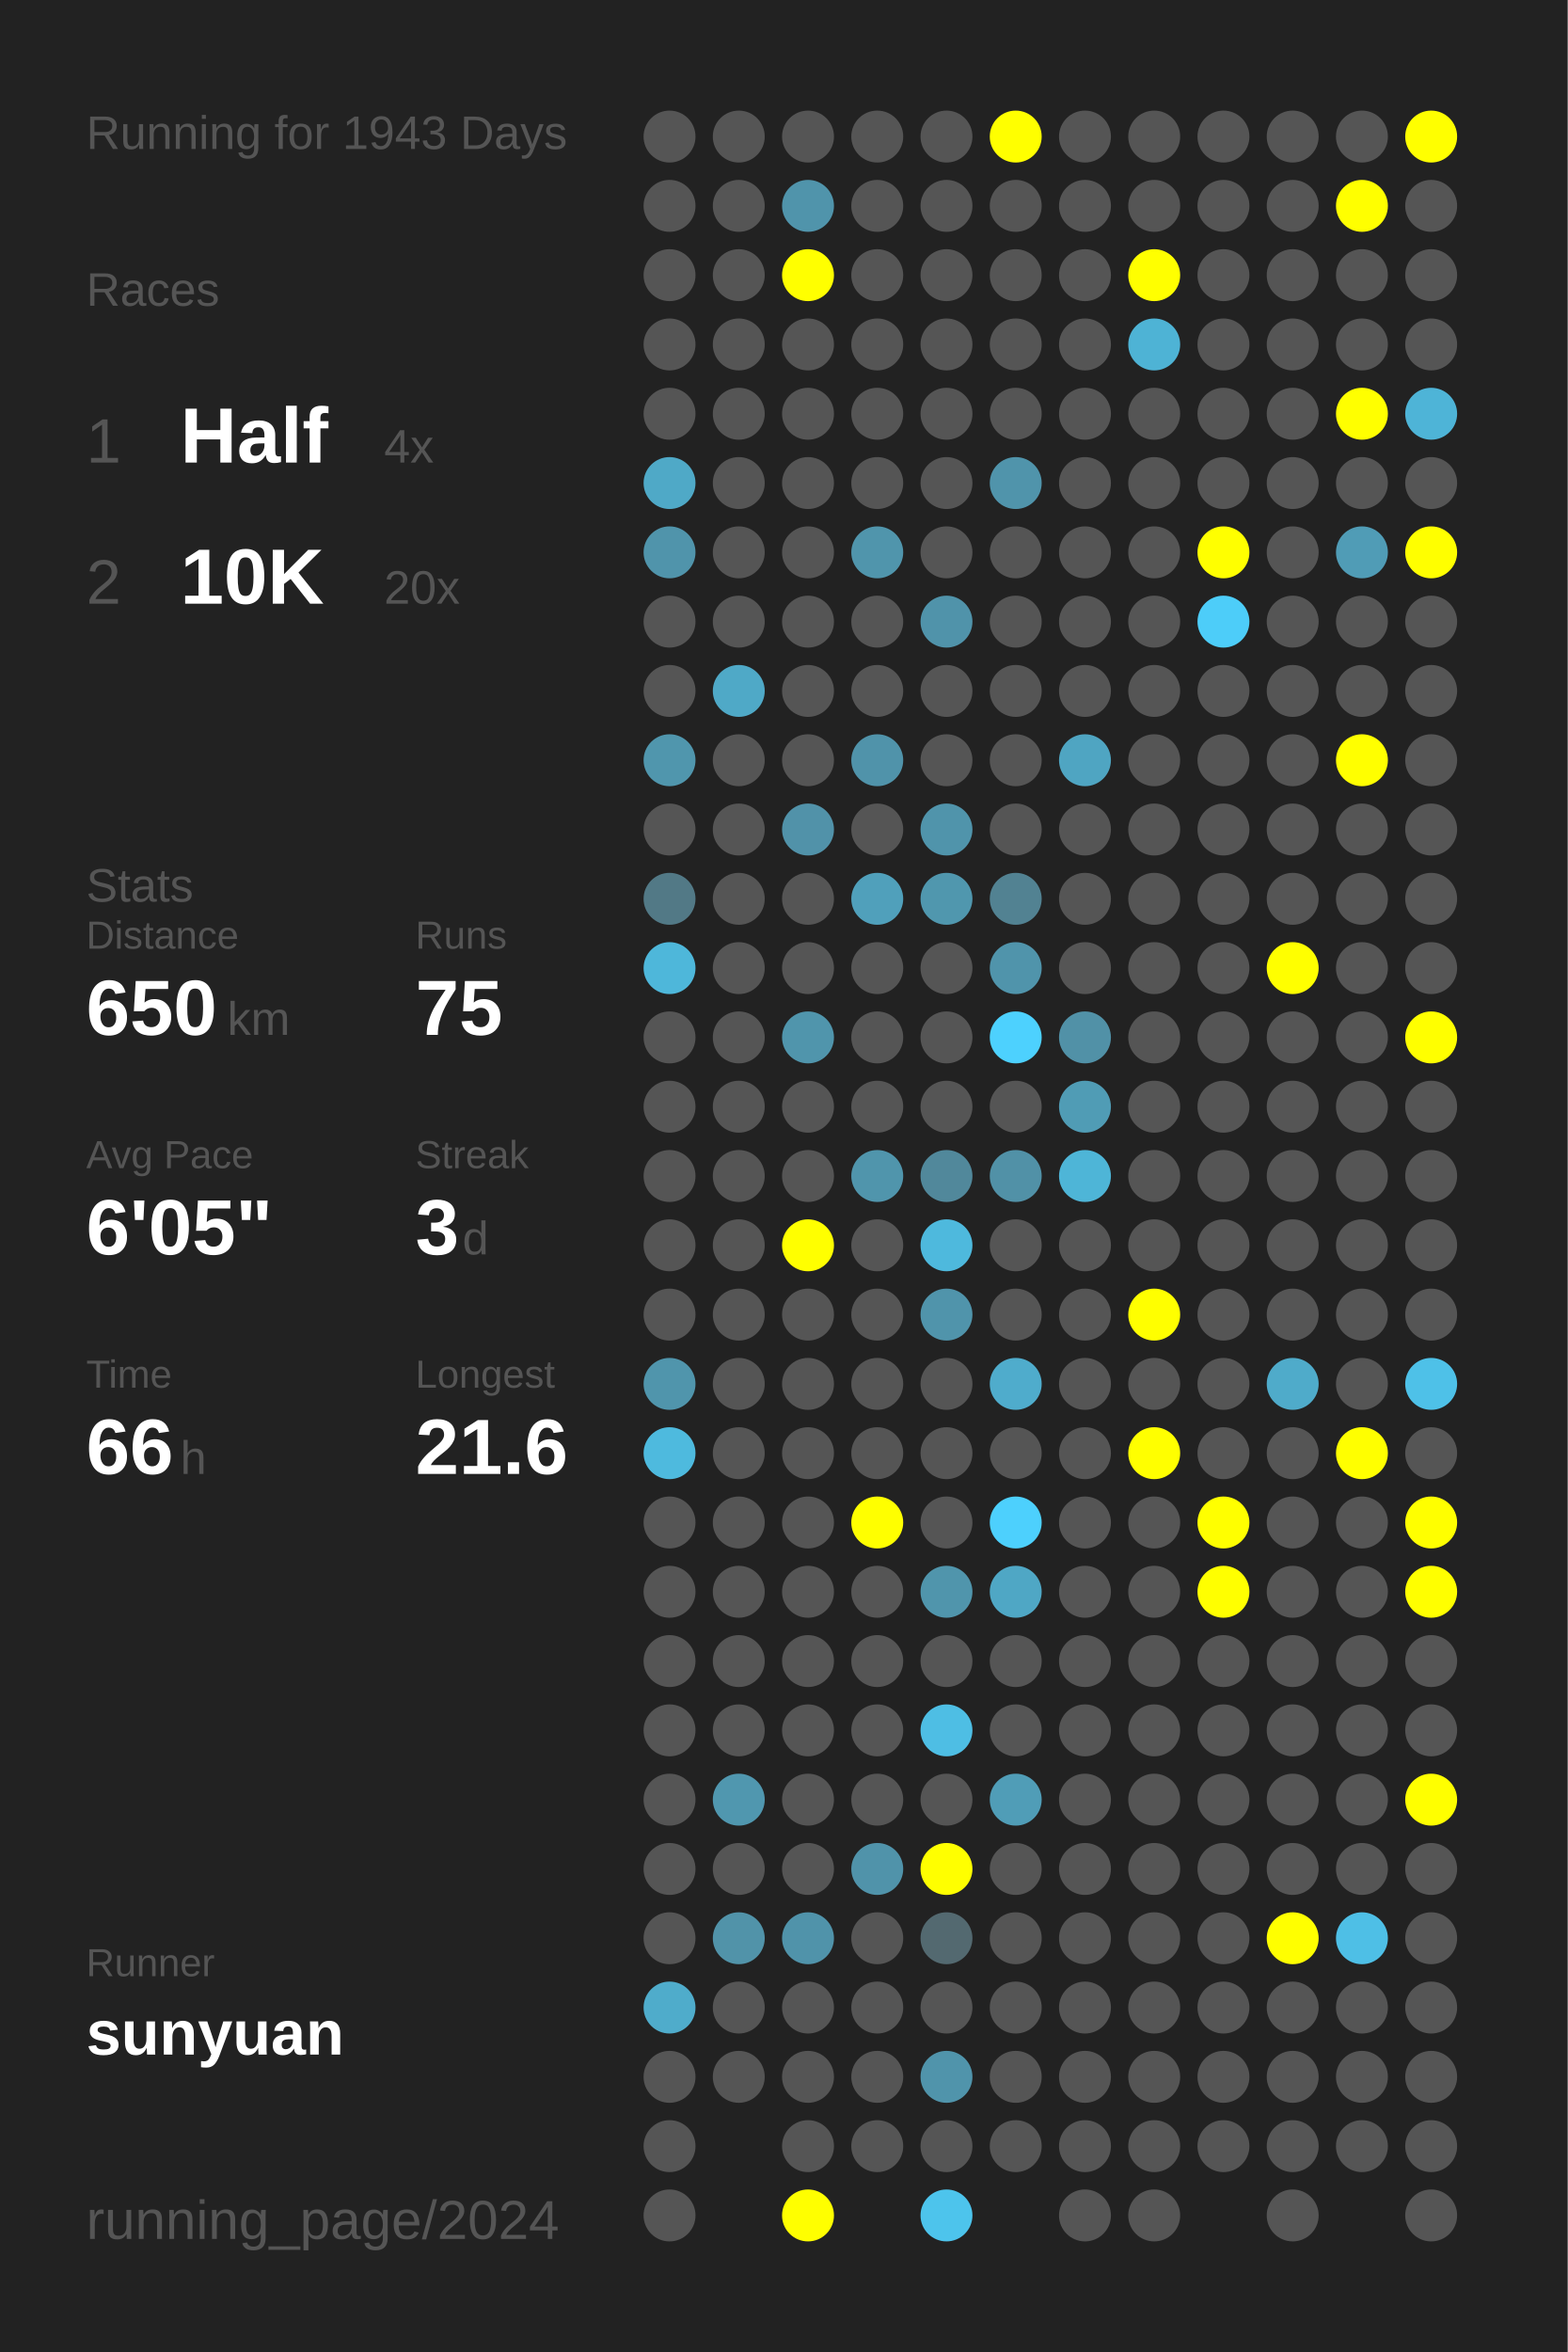
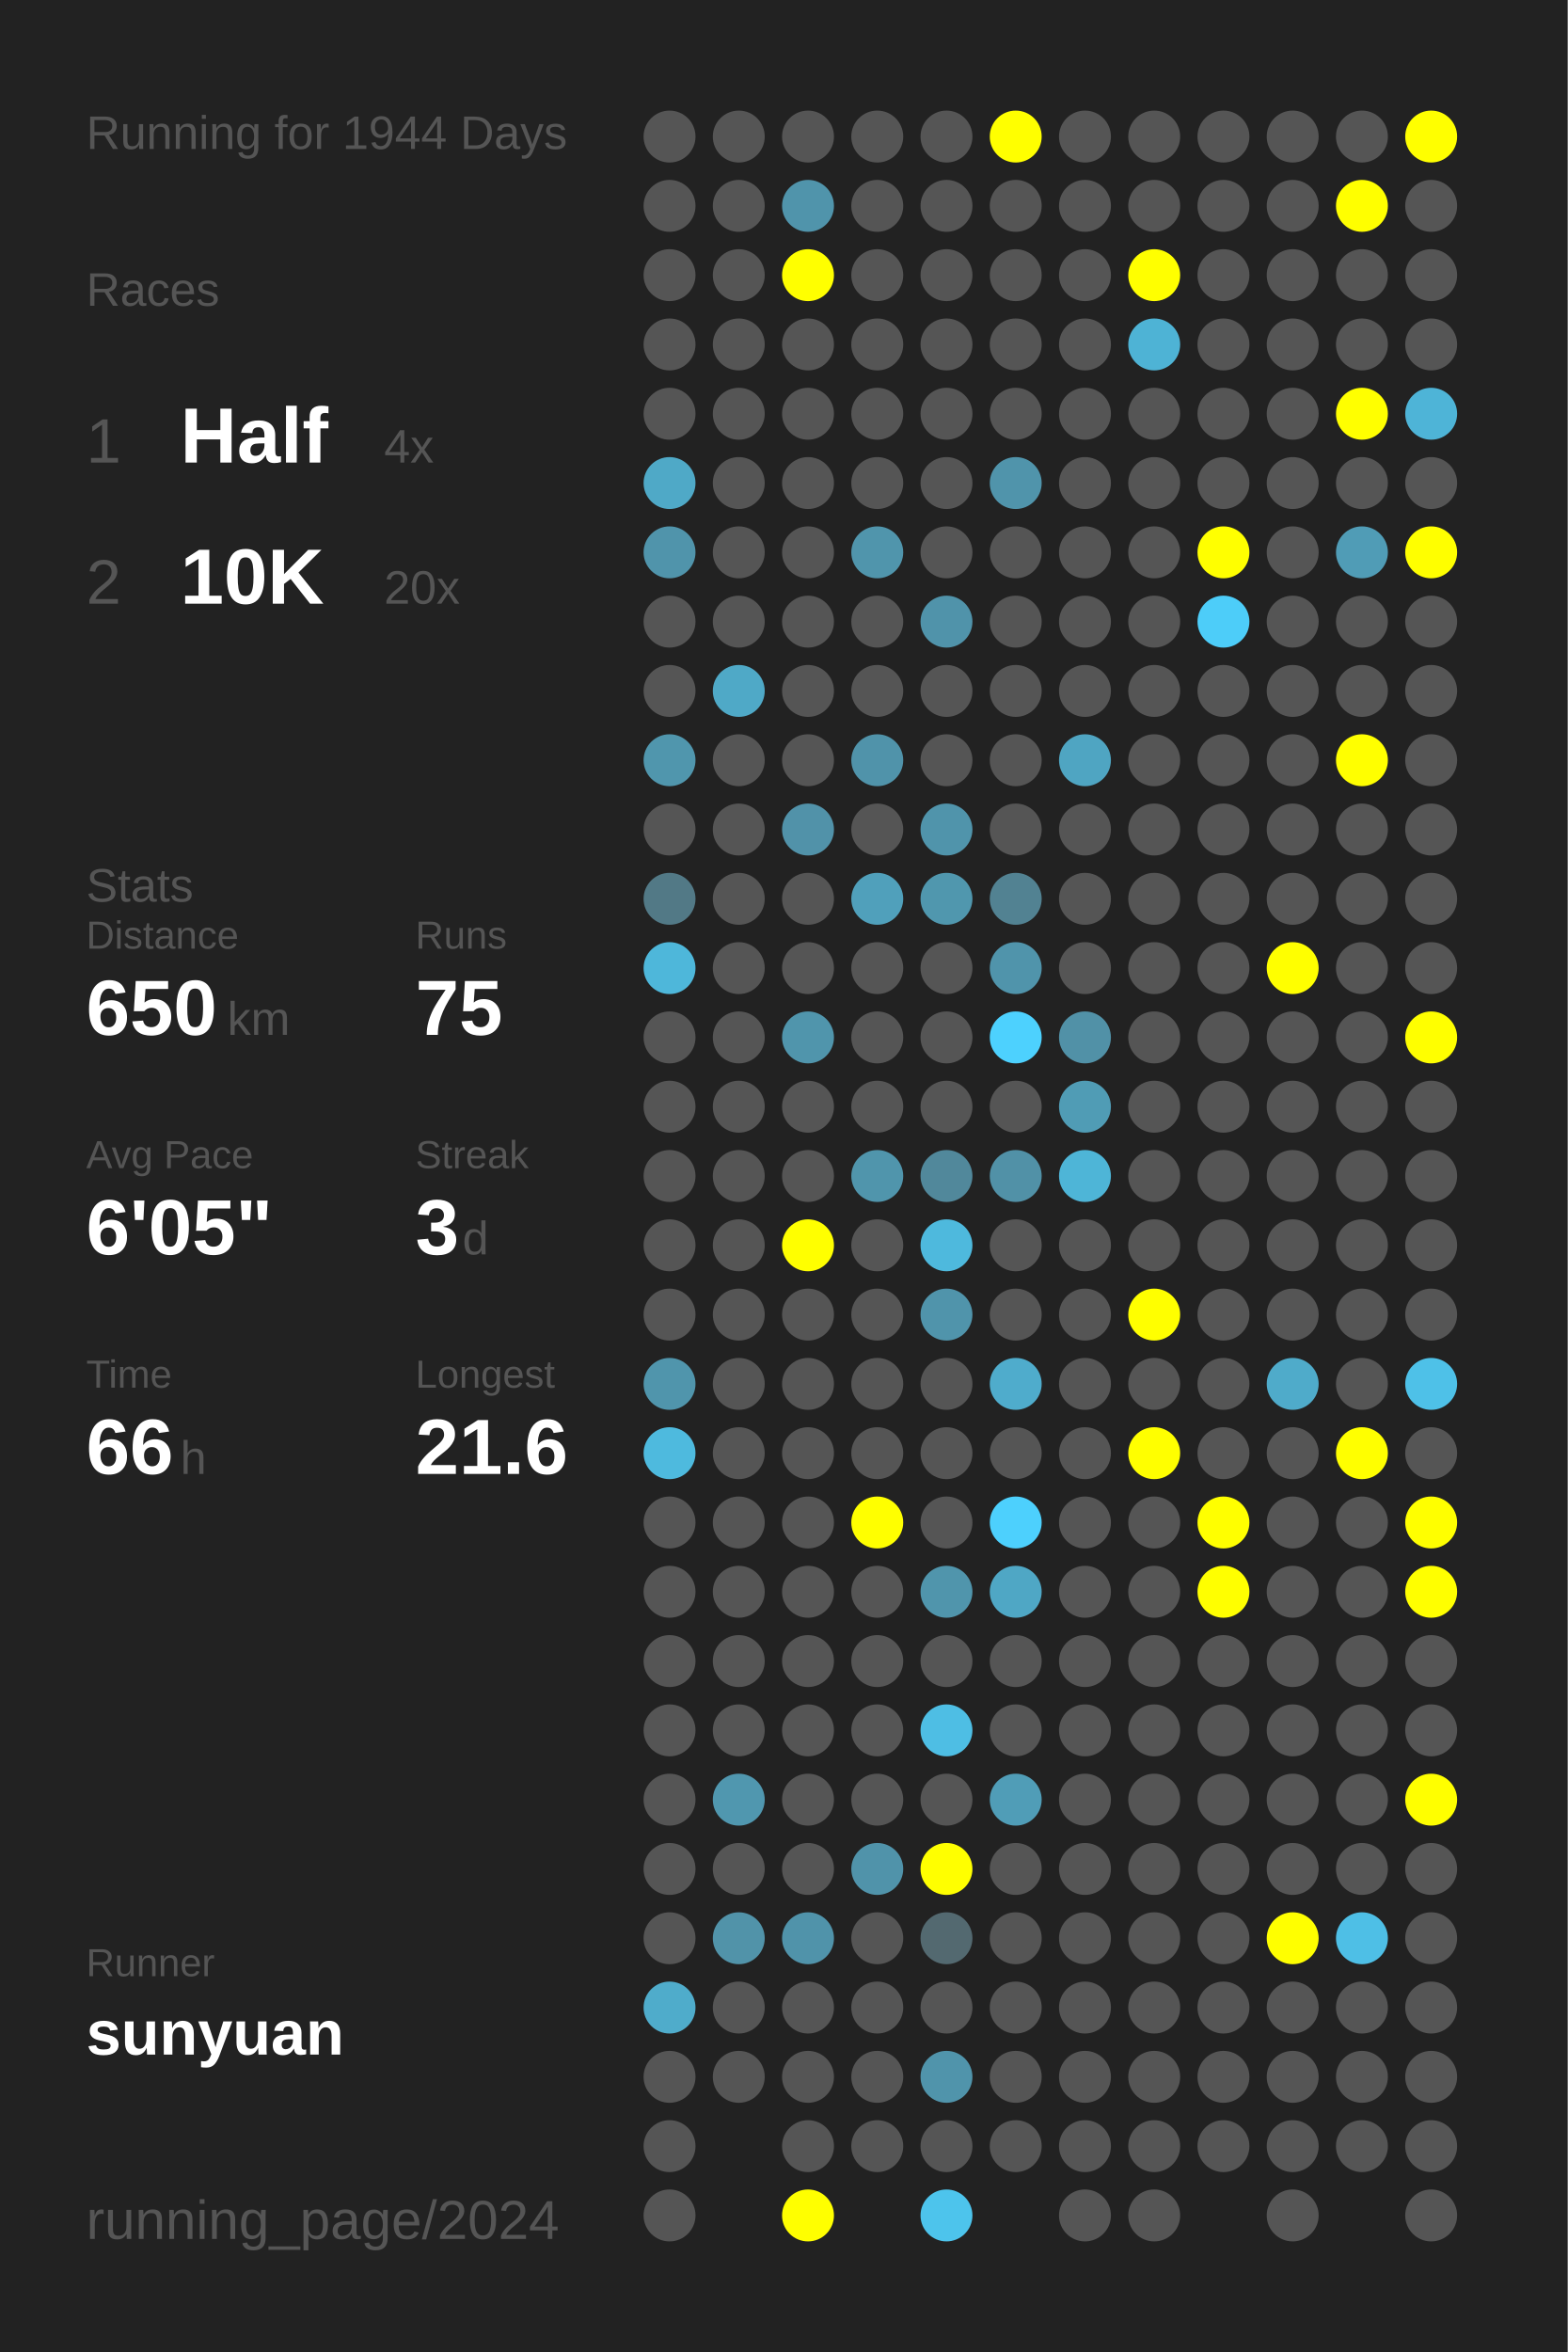
<svg xmlns="http://www.w3.org/2000/svg" baseProfile="full" height="300mm" version="1.1" viewBox="0,0,200,300" width="200mm">
  <defs />
  <rect fill="#222222" height="300" width="200" x="0" y="0" />
-   <text fill="#555555" style="font-size:6px; font-family:Arial;" x="11" y="19">Running for 1943 Days</text>
+   <text fill="#555555" style="font-size:6px; font-family:Arial;" x="11" y="19">Running for 1944 Days</text>
  <text fill="#555555" style="font-size:6px; font-family:Arial;" x="11" y="39">Races</text>
  <text fill="#555555" style="font-size:8px; font-family:Arial;" x="11" y="59">1</text>
  <text fill="#FFFFFF" style="font-size:10px; font-family:Arial; font-weight:bold;" x="23" y="59">Half</text>
  <text fill="#555555" style="font-size:6px; font-family:Arial;" x="49" y="59">4x</text>
  <text fill="#555555" style="font-size:8px; font-family:Arial;" x="11" y="77">2</text>
  <text fill="#FFFFFF" style="font-size:10px; font-family:Arial; font-weight:bold;" x="23" y="77">10K</text>
  <text fill="#555555" style="font-size:6px; font-family:Arial;" x="49" y="77">20x</text>
  <text fill="#555555" style="font-size:6px; font-family:Arial;" x="11" y="115">Stats</text>
  <text fill="#555555" style="font-size:5px; font-family:Arial;" x="11" y="121">Distance</text>
  <text fill="#FFFFFF" style="font-size:10px; font-family:Arial; font-weight:bold;" x="11" y="132">650</text>
  <text fill="#555555" style="font-size:6px; font-family:Arial;" x="29" y="132">km</text>
  <text fill="#555555" style="font-size:5px; font-family:Arial;" x="53" y="121">Runs</text>
  <text fill="#FFFFFF" style="font-size:10px; font-family:Arial; font-weight:bold;" x="53" y="132">75</text>
  <text fill="#555555" style="font-size:5px; font-family:Arial;" x="11" y="149">Avg Pace</text>
  <text fill="#FFFFFF" style="font-size:10px; font-family:Arial; font-weight:bold;" x="11" y="160">6'05"</text>
  <text fill="#555555" style="font-size:5px; font-family:Arial;" x="53" y="149">Streak</text>
  <text fill="#FFFFFF" style="font-size:10px; font-family:Arial; font-weight:bold;" x="53" y="160">3</text>
  <text fill="#555555" style="font-size:6px; font-family:Arial;" x="59" y="160">d</text>
  <text fill="#555555" style="font-size:5px; font-family:Arial;" x="11" y="177">Time</text>
  <text fill="#FFFFFF" style="font-size:10px; font-family:Arial; font-weight:bold;" x="11" y="188">66</text>
  <text fill="#555555" style="font-size:6px; font-family:Arial;" x="23" y="188">h</text>
  <text fill="#555555" style="font-size:5px; font-family:Arial;" x="53" y="177">Longest</text>
  <text fill="#FFFFFF" style="font-size:10px; font-family:Arial; font-weight:bold;" x="53" y="188">21.6</text>
  <text fill="#555555" style="font-size:5px; font-family:Arial;" x="11" y="252.065">Runner</text>
  <text fill="#FFFFFF" style="font-size:8px; font-family:Arial; font-weight:bold;" x="11" y="262.065">sunyuan</text>
  <text fill="#555555" style="font-size:7px; font-family:Arial;" x="11" y="285.581">running_page/2024</text>
  <circle cx="85.417" cy="17.419" fill="#555555" r="3.312" />
  <circle cx="85.417" cy="26.258" fill="#555555" r="3.312" />
  <circle cx="85.417" cy="35.097" fill="#555555" r="3.312" />
  <circle cx="85.417" cy="43.935" fill="#555555" r="3.312" />
  <circle cx="85.417" cy="52.774" fill="#555555" r="3.312" />
  <circle cx="85.417" cy="61.613" fill="#4fa9c7" r="3.312" />
  <circle cx="85.417" cy="70.452" fill="#5094ab" r="3.312" />
  <circle cx="85.417" cy="79.29" fill="#555555" r="3.312" />
  <circle cx="85.417" cy="88.129" fill="#555555" r="3.312" />
  <circle cx="85.417" cy="96.968" fill="#5096ad" r="3.312" />
  <circle cx="85.417" cy="105.806" fill="#555555" r="3.312" />
  <circle cx="85.417" cy="114.645" fill="#527986" r="3.312" />
  <circle cx="85.417" cy="123.484" fill="#4eb7da" r="3.312" />
  <circle cx="85.417" cy="132.323" fill="#555555" r="3.312" />
  <circle cx="85.417" cy="141.161" fill="#555555" r="3.312" />
  <circle cx="85.417" cy="150" fill="#555555" r="3.312" />
  <circle cx="85.417" cy="158.839" fill="#555555" r="3.312" />
  <circle cx="85.417" cy="167.677" fill="#555555" r="3.312" />
  <circle cx="85.417" cy="176.516" fill="#5095ac" r="3.312" />
  <circle cx="85.417" cy="185.355" fill="#4ebade" r="3.312" />
  <circle cx="85.417" cy="194.194" fill="#555555" r="3.312" />
  <circle cx="85.417" cy="203.032" fill="#555555" r="3.312" />
  <circle cx="85.417" cy="211.871" fill="#555555" r="3.312" />
  <circle cx="85.417" cy="220.71" fill="#555555" r="3.312" />
  <circle cx="85.417" cy="229.548" fill="#555555" r="3.312" />
  <circle cx="85.417" cy="238.387" fill="#555555" r="3.312" />
  <circle cx="85.417" cy="247.226" fill="#555555" r="3.312" />
  <circle cx="85.417" cy="256.065" fill="#4faccb" r="3.312" />
  <circle cx="85.417" cy="264.903" fill="#555555" r="3.312" />
  <circle cx="85.417" cy="273.742" fill="#555555" r="3.312" />
  <circle cx="85.417" cy="282.581" fill="#555555" r="3.312" />
  <circle cx="94.25" cy="17.419" fill="#555555" r="3.312" />
  <circle cx="94.25" cy="26.258" fill="#555555" r="3.312" />
  <circle cx="94.25" cy="35.097" fill="#555555" r="3.312" />
  <circle cx="94.25" cy="43.935" fill="#555555" r="3.312" />
  <circle cx="94.25" cy="52.774" fill="#555555" r="3.312" />
  <circle cx="94.25" cy="61.613" fill="#555555" r="3.312" />
  <circle cx="94.25" cy="70.452" fill="#555555" r="3.312" />
  <circle cx="94.25" cy="79.29" fill="#555555" r="3.312" />
  <circle cx="94.25" cy="88.129" fill="#4fa9c7" r="3.312" />
  <circle cx="94.25" cy="96.968" fill="#555555" r="3.312" />
  <circle cx="94.25" cy="105.806" fill="#555555" r="3.312" />
  <circle cx="94.25" cy="114.645" fill="#555555" r="3.312" />
  <circle cx="94.25" cy="123.484" fill="#555555" r="3.312" />
  <circle cx="94.25" cy="132.323" fill="#555555" r="3.312" />
  <circle cx="94.25" cy="141.161" fill="#555555" r="3.312" />
  <circle cx="94.25" cy="150" fill="#555555" r="3.312" />
  <circle cx="94.25" cy="158.839" fill="#555555" r="3.312" />
  <circle cx="94.25" cy="167.677" fill="#555555" r="3.312" />
  <circle cx="94.25" cy="176.516" fill="#555555" r="3.312" />
  <circle cx="94.25" cy="185.355" fill="#555555" r="3.312" />
  <circle cx="94.25" cy="194.194" fill="#555555" r="3.312" />
  <circle cx="94.25" cy="203.032" fill="#555555" r="3.312" />
  <circle cx="94.25" cy="211.871" fill="#555555" r="3.312" />
  <circle cx="94.25" cy="220.71" fill="#555555" r="3.312" />
  <circle cx="94.25" cy="229.548" fill="#5097af" r="3.312" />
  <circle cx="94.25" cy="238.387" fill="#555555" r="3.312" />
  <circle cx="94.25" cy="247.226" fill="#5193a9" r="3.312" />
  <circle cx="94.25" cy="256.065" fill="#555555" r="3.312" />
  <circle cx="94.25" cy="264.903" fill="#555555" r="3.312" />
  <circle cx="103.083" cy="17.419" fill="#555555" r="3.312" />
  <circle cx="103.083" cy="26.258" fill="#5094ab" r="3.312" />
  <circle cx="103.083" cy="35.097" fill="#FFFF00" r="3.312" />
  <circle cx="103.083" cy="43.935" fill="#555555" r="3.312" />
  <circle cx="103.083" cy="52.774" fill="#555555" r="3.312" />
  <circle cx="103.083" cy="61.613" fill="#555555" r="3.312" />
  <circle cx="103.083" cy="70.452" fill="#555555" r="3.312" />
  <circle cx="103.083" cy="79.29" fill="#555555" r="3.312" />
  <circle cx="103.083" cy="88.129" fill="#555555" r="3.312" />
  <circle cx="103.083" cy="96.968" fill="#555555" r="3.312" />
  <circle cx="103.083" cy="105.806" fill="#5192a9" r="3.312" />
  <circle cx="103.083" cy="114.645" fill="#555555" r="3.312" />
  <circle cx="103.083" cy="123.484" fill="#555555" r="3.312" />
  <circle cx="103.083" cy="132.323" fill="#5095ac" r="3.312" />
  <circle cx="103.083" cy="141.161" fill="#555555" r="3.312" />
  <circle cx="103.083" cy="150" fill="#555555" r="3.312" />
  <circle cx="103.083" cy="158.839" fill="#FFFF00" r="3.312" />
  <circle cx="103.083" cy="167.677" fill="#555555" r="3.312" />
  <circle cx="103.083" cy="176.516" fill="#555555" r="3.312" />
  <circle cx="103.083" cy="185.355" fill="#555555" r="3.312" />
  <circle cx="103.083" cy="194.194" fill="#555555" r="3.312" />
  <circle cx="103.083" cy="203.032" fill="#555555" r="3.312" />
  <circle cx="103.083" cy="211.871" fill="#555555" r="3.312" />
  <circle cx="103.083" cy="220.71" fill="#555555" r="3.312" />
  <circle cx="103.083" cy="229.548" fill="#555555" r="3.312" />
  <circle cx="103.083" cy="238.387" fill="#555555" r="3.312" />
  <circle cx="103.083" cy="247.226" fill="#5093aa" r="3.312" />
  <circle cx="103.083" cy="256.065" fill="#555555" r="3.312" />
  <circle cx="103.083" cy="264.903" fill="#555555" r="3.312" />
  <circle cx="103.083" cy="273.742" fill="#555555" r="3.312" />
  <circle cx="103.083" cy="282.581" fill="#FFFF00" r="3.312" />
  <circle cx="111.917" cy="17.419" fill="#555555" r="3.312" />
  <circle cx="111.917" cy="26.258" fill="#555555" r="3.312" />
  <circle cx="111.917" cy="35.097" fill="#555555" r="3.312" />
  <circle cx="111.917" cy="43.935" fill="#555555" r="3.312" />
  <circle cx="111.917" cy="52.774" fill="#555555" r="3.312" />
  <circle cx="111.917" cy="61.613" fill="#555555" r="3.312" />
  <circle cx="111.917" cy="70.452" fill="#5095ac" r="3.312" />
  <circle cx="111.917" cy="79.29" fill="#555555" r="3.312" />
  <circle cx="111.917" cy="88.129" fill="#555555" r="3.312" />
  <circle cx="111.917" cy="96.968" fill="#5093aa" r="3.312" />
  <circle cx="111.917" cy="105.806" fill="#555555" r="3.312" />
  <circle cx="111.917" cy="114.645" fill="#50a0bb" r="3.312" />
  <circle cx="111.917" cy="123.484" fill="#555555" r="3.312" />
  <circle cx="111.917" cy="132.323" fill="#555555" r="3.312" />
  <circle cx="111.917" cy="141.161" fill="#555555" r="3.312" />
  <circle cx="111.917" cy="150" fill="#5095ac" r="3.312" />
  <circle cx="111.917" cy="158.839" fill="#555555" r="3.312" />
  <circle cx="111.917" cy="167.677" fill="#555555" r="3.312" />
  <circle cx="111.917" cy="176.516" fill="#555555" r="3.312" />
  <circle cx="111.917" cy="185.355" fill="#555555" r="3.312" />
  <circle cx="111.917" cy="194.194" fill="#FFFF00" r="3.312" />
  <circle cx="111.917" cy="203.032" fill="#555555" r="3.312" />
  <circle cx="111.917" cy="211.871" fill="#555555" r="3.312" />
  <circle cx="111.917" cy="220.71" fill="#555555" r="3.312" />
  <circle cx="111.917" cy="229.548" fill="#555555" r="3.312" />
  <circle cx="111.917" cy="238.387" fill="#5093aa" r="3.312" />
  <circle cx="111.917" cy="247.226" fill="#555555" r="3.312" />
  <circle cx="111.917" cy="256.065" fill="#555555" r="3.312" />
  <circle cx="111.917" cy="264.903" fill="#555555" r="3.312" />
  <circle cx="111.917" cy="273.742" fill="#555555" r="3.312" />
  <circle cx="120.75" cy="17.419" fill="#555555" r="3.312" />
  <circle cx="120.75" cy="26.258" fill="#555555" r="3.312" />
  <circle cx="120.75" cy="35.097" fill="#555555" r="3.312" />
  <circle cx="120.75" cy="43.935" fill="#555555" r="3.312" />
  <circle cx="120.75" cy="52.774" fill="#555555" r="3.312" />
  <circle cx="120.75" cy="61.613" fill="#555555" r="3.312" />
  <circle cx="120.75" cy="70.452" fill="#555555" r="3.312" />
  <circle cx="120.75" cy="79.29" fill="#5093aa" r="3.312" />
  <circle cx="120.75" cy="88.129" fill="#555555" r="3.312" />
  <circle cx="120.75" cy="96.968" fill="#555555" r="3.312" />
  <circle cx="120.75" cy="105.806" fill="#5094ab" r="3.312" />
  <circle cx="120.75" cy="114.645" fill="#5097ae" r="3.312" />
  <circle cx="120.75" cy="123.484" fill="#555555" r="3.312" />
  <circle cx="120.75" cy="132.323" fill="#555555" r="3.312" />
  <circle cx="120.75" cy="141.161" fill="#555555" r="3.312" />
  <circle cx="120.75" cy="150" fill="#51889b" r="3.312" />
  <circle cx="120.75" cy="158.839" fill="#4eb9dd" r="3.312" />
  <circle cx="120.75" cy="167.677" fill="#5094ab" r="3.312" />
  <circle cx="120.75" cy="176.516" fill="#555555" r="3.312" />
  <circle cx="120.75" cy="185.355" fill="#555555" r="3.312" />
  <circle cx="120.75" cy="194.194" fill="#555555" r="3.312" />
  <circle cx="120.75" cy="203.032" fill="#5095ac" r="3.312" />
  <circle cx="120.75" cy="211.871" fill="#555555" r="3.312" />
  <circle cx="120.75" cy="220.71" fill="#4ebee4" r="3.312" />
  <circle cx="120.75" cy="229.548" fill="#555555" r="3.312" />
  <circle cx="120.75" cy="238.387" fill="#FFFF00" r="3.312" />
  <circle cx="120.75" cy="247.226" fill="#536970" r="3.312" />
  <circle cx="120.75" cy="256.065" fill="#555555" r="3.312" />
  <circle cx="120.75" cy="264.903" fill="#5094ab" r="3.312" />
  <circle cx="120.75" cy="273.742" fill="#555555" r="3.312" />
  <circle cx="120.75" cy="282.581" fill="#4dc4ec" r="3.312" />
  <circle cx="129.583" cy="17.419" fill="#FFFF00" r="3.312" />
  <circle cx="129.583" cy="26.258" fill="#555555" r="3.312" />
  <circle cx="129.583" cy="35.097" fill="#555555" r="3.312" />
  <circle cx="129.583" cy="43.935" fill="#555555" r="3.312" />
  <circle cx="129.583" cy="52.774" fill="#555555" r="3.312" />
  <circle cx="129.583" cy="61.613" fill="#5094ab" r="3.312" />
  <circle cx="129.583" cy="70.452" fill="#555555" r="3.312" />
  <circle cx="129.583" cy="79.29" fill="#555555" r="3.312" />
  <circle cx="129.583" cy="88.129" fill="#555555" r="3.312" />
  <circle cx="129.583" cy="96.968" fill="#555555" r="3.312" />
  <circle cx="129.583" cy="105.806" fill="#555555" r="3.312" />
  <circle cx="129.583" cy="114.645" fill="#528292" r="3.312" />
  <circle cx="129.583" cy="123.484" fill="#5094ab" r="3.312" />
  <circle cx="129.583" cy="132.323" fill="#4dd1fe" r="3.312" />
  <circle cx="129.583" cy="141.161" fill="#555555" r="3.312" />
  <circle cx="129.583" cy="150" fill="#5191a7" r="3.312" />
  <circle cx="129.583" cy="158.839" fill="#555555" r="3.312" />
  <circle cx="129.583" cy="167.677" fill="#555555" r="3.312" />
  <circle cx="129.583" cy="176.516" fill="#4faccc" r="3.312" />
  <circle cx="129.583" cy="185.355" fill="#555555" r="3.312" />
  <circle cx="129.583" cy="194.194" fill="#4dd0fd" r="3.312" />
  <circle cx="129.583" cy="203.032" fill="#4fa7c5" r="3.312" />
  <circle cx="129.583" cy="211.871" fill="#555555" r="3.312" />
  <circle cx="129.583" cy="220.71" fill="#555555" r="3.312" />
  <circle cx="129.583" cy="229.548" fill="#509db7" r="3.312" />
  <circle cx="129.583" cy="238.387" fill="#555555" r="3.312" />
  <circle cx="129.583" cy="247.226" fill="#555555" r="3.312" />
  <circle cx="129.583" cy="256.065" fill="#555555" r="3.312" />
  <circle cx="129.583" cy="264.903" fill="#555555" r="3.312" />
  <circle cx="129.583" cy="273.742" fill="#555555" r="3.312" />
  <circle cx="138.417" cy="17.419" fill="#555555" r="3.312" />
  <circle cx="138.417" cy="26.258" fill="#555555" r="3.312" />
  <circle cx="138.417" cy="35.097" fill="#555555" r="3.312" />
  <circle cx="138.417" cy="43.935" fill="#555555" r="3.312" />
  <circle cx="138.417" cy="52.774" fill="#555555" r="3.312" />
  <circle cx="138.417" cy="61.613" fill="#555555" r="3.312" />
  <circle cx="138.417" cy="70.452" fill="#555555" r="3.312" />
  <circle cx="138.417" cy="79.29" fill="#555555" r="3.312" />
  <circle cx="138.417" cy="88.129" fill="#555555" r="3.312" />
  <circle cx="138.417" cy="96.968" fill="#4fa5c2" r="3.312" />
  <circle cx="138.417" cy="105.806" fill="#555555" r="3.312" />
  <circle cx="138.417" cy="114.645" fill="#555555" r="3.312" />
  <circle cx="138.417" cy="123.484" fill="#555555" r="3.312" />
  <circle cx="138.417" cy="132.323" fill="#5191a7" r="3.312" />
  <circle cx="138.417" cy="141.161" fill="#509cb5" r="3.312" />
  <circle cx="138.417" cy="150" fill="#4eb5d7" r="3.312" />
  <circle cx="138.417" cy="158.839" fill="#555555" r="3.312" />
  <circle cx="138.417" cy="167.677" fill="#555555" r="3.312" />
  <circle cx="138.417" cy="176.516" fill="#555555" r="3.312" />
  <circle cx="138.417" cy="185.355" fill="#555555" r="3.312" />
  <circle cx="138.417" cy="194.194" fill="#555555" r="3.312" />
  <circle cx="138.417" cy="203.032" fill="#555555" r="3.312" />
  <circle cx="138.417" cy="211.871" fill="#555555" r="3.312" />
  <circle cx="138.417" cy="220.71" fill="#555555" r="3.312" />
  <circle cx="138.417" cy="229.548" fill="#555555" r="3.312" />
  <circle cx="138.417" cy="238.387" fill="#555555" r="3.312" />
  <circle cx="138.417" cy="247.226" fill="#555555" r="3.312" />
  <circle cx="138.417" cy="256.065" fill="#555555" r="3.312" />
  <circle cx="138.417" cy="264.903" fill="#555555" r="3.312" />
  <circle cx="138.417" cy="273.742" fill="#555555" r="3.312" />
  <circle cx="138.417" cy="282.581" fill="#555555" r="3.312" />
  <circle cx="147.25" cy="17.419" fill="#555555" r="3.312" />
  <circle cx="147.25" cy="26.258" fill="#555555" r="3.312" />
  <circle cx="147.25" cy="35.097" fill="#FFFF00" r="3.312" />
  <circle cx="147.25" cy="43.935" fill="#4eb3d5" r="3.312" />
  <circle cx="147.25" cy="52.774" fill="#555555" r="3.312" />
  <circle cx="147.25" cy="61.613" fill="#555555" r="3.312" />
  <circle cx="147.25" cy="70.452" fill="#555555" r="3.312" />
  <circle cx="147.25" cy="79.29" fill="#555555" r="3.312" />
  <circle cx="147.25" cy="88.129" fill="#555555" r="3.312" />
  <circle cx="147.25" cy="96.968" fill="#555555" r="3.312" />
  <circle cx="147.25" cy="105.806" fill="#555555" r="3.312" />
  <circle cx="147.25" cy="114.645" fill="#555555" r="3.312" />
  <circle cx="147.25" cy="123.484" fill="#555555" r="3.312" />
  <circle cx="147.25" cy="132.323" fill="#555555" r="3.312" />
  <circle cx="147.25" cy="141.161" fill="#555555" r="3.312" />
  <circle cx="147.25" cy="150" fill="#555555" r="3.312" />
  <circle cx="147.25" cy="158.839" fill="#555555" r="3.312" />
  <circle cx="147.25" cy="167.677" fill="#FFFF00" r="3.312" />
  <circle cx="147.25" cy="176.516" fill="#555555" r="3.312" />
  <circle cx="147.25" cy="185.355" fill="#FFFF00" r="3.312" />
  <circle cx="147.25" cy="194.194" fill="#555555" r="3.312" />
  <circle cx="147.25" cy="203.032" fill="#555555" r="3.312" />
  <circle cx="147.25" cy="211.871" fill="#555555" r="3.312" />
  <circle cx="147.25" cy="220.71" fill="#555555" r="3.312" />
  <circle cx="147.25" cy="229.548" fill="#555555" r="3.312" />
  <circle cx="147.25" cy="238.387" fill="#555555" r="3.312" />
  <circle cx="147.25" cy="247.226" fill="#555555" r="3.312" />
  <circle cx="147.25" cy="256.065" fill="#555555" r="3.312" />
  <circle cx="147.25" cy="264.903" fill="#555555" r="3.312" />
  <circle cx="147.25" cy="273.742" fill="#555555" r="3.312" />
  <circle cx="147.25" cy="282.581" fill="#555555" r="3.312" />
  <circle cx="156.083" cy="17.419" fill="#555555" r="3.312" />
  <circle cx="156.083" cy="26.258" fill="#555555" r="3.312" />
  <circle cx="156.083" cy="35.097" fill="#555555" r="3.312" />
  <circle cx="156.083" cy="43.935" fill="#555555" r="3.312" />
  <circle cx="156.083" cy="52.774" fill="#555555" r="3.312" />
  <circle cx="156.083" cy="61.613" fill="#555555" r="3.312" />
  <circle cx="156.083" cy="70.452" fill="#FFFF00" r="3.312" />
  <circle cx="156.083" cy="79.29" fill="#4dcdf9" r="3.312" />
  <circle cx="156.083" cy="88.129" fill="#555555" r="3.312" />
  <circle cx="156.083" cy="96.968" fill="#555555" r="3.312" />
  <circle cx="156.083" cy="105.806" fill="#555555" r="3.312" />
  <circle cx="156.083" cy="114.645" fill="#555555" r="3.312" />
  <circle cx="156.083" cy="123.484" fill="#555555" r="3.312" />
  <circle cx="156.083" cy="132.323" fill="#555555" r="3.312" />
  <circle cx="156.083" cy="141.161" fill="#555555" r="3.312" />
  <circle cx="156.083" cy="150" fill="#555555" r="3.312" />
  <circle cx="156.083" cy="158.839" fill="#555555" r="3.312" />
  <circle cx="156.083" cy="167.677" fill="#555555" r="3.312" />
  <circle cx="156.083" cy="176.516" fill="#555555" r="3.312" />
  <circle cx="156.083" cy="185.355" fill="#555555" r="3.312" />
  <circle cx="156.083" cy="194.194" fill="#FFFF00" r="3.312" />
  <circle cx="156.083" cy="203.032" fill="#FFFF00" r="3.312" />
  <circle cx="156.083" cy="211.871" fill="#555555" r="3.312" />
  <circle cx="156.083" cy="220.71" fill="#555555" r="3.312" />
  <circle cx="156.083" cy="229.548" fill="#555555" r="3.312" />
  <circle cx="156.083" cy="238.387" fill="#555555" r="3.312" />
  <circle cx="156.083" cy="247.226" fill="#555555" r="3.312" />
  <circle cx="156.083" cy="256.065" fill="#555555" r="3.312" />
  <circle cx="156.083" cy="264.903" fill="#555555" r="3.312" />
  <circle cx="156.083" cy="273.742" fill="#555555" r="3.312" />
  <circle cx="164.917" cy="17.419" fill="#555555" r="3.312" />
  <circle cx="164.917" cy="26.258" fill="#555555" r="3.312" />
  <circle cx="164.917" cy="35.097" fill="#555555" r="3.312" />
  <circle cx="164.917" cy="43.935" fill="#555555" r="3.312" />
  <circle cx="164.917" cy="52.774" fill="#555555" r="3.312" />
  <circle cx="164.917" cy="61.613" fill="#555555" r="3.312" />
  <circle cx="164.917" cy="70.452" fill="#555555" r="3.312" />
  <circle cx="164.917" cy="79.29" fill="#555555" r="3.312" />
  <circle cx="164.917" cy="88.129" fill="#555555" r="3.312" />
  <circle cx="164.917" cy="96.968" fill="#555555" r="3.312" />
  <circle cx="164.917" cy="105.806" fill="#555555" r="3.312" />
  <circle cx="164.917" cy="114.645" fill="#555555" r="3.312" />
  <circle cx="164.917" cy="123.484" fill="#FFFF00" r="3.312" />
  <circle cx="164.917" cy="132.323" fill="#555555" r="3.312" />
  <circle cx="164.917" cy="141.161" fill="#555555" r="3.312" />
  <circle cx="164.917" cy="150" fill="#555555" r="3.312" />
  <circle cx="164.917" cy="158.839" fill="#555555" r="3.312" />
  <circle cx="164.917" cy="167.677" fill="#555555" r="3.312" />
  <circle cx="164.917" cy="176.516" fill="#4fabca" r="3.312" />
  <circle cx="164.917" cy="185.355" fill="#555555" r="3.312" />
  <circle cx="164.917" cy="194.194" fill="#555555" r="3.312" />
  <circle cx="164.917" cy="203.032" fill="#555555" r="3.312" />
  <circle cx="164.917" cy="211.871" fill="#555555" r="3.312" />
  <circle cx="164.917" cy="220.71" fill="#555555" r="3.312" />
  <circle cx="164.917" cy="229.548" fill="#555555" r="3.312" />
  <circle cx="164.917" cy="238.387" fill="#555555" r="3.312" />
  <circle cx="164.917" cy="247.226" fill="#FFFF00" r="3.312" />
  <circle cx="164.917" cy="256.065" fill="#555555" r="3.312" />
  <circle cx="164.917" cy="264.903" fill="#555555" r="3.312" />
  <circle cx="164.917" cy="273.742" fill="#555555" r="3.312" />
  <circle cx="164.917" cy="282.581" fill="#555555" r="3.312" />
  <circle cx="173.75" cy="17.419" fill="#555555" r="3.312" />
  <circle cx="173.75" cy="26.258" fill="#FFFF00" r="3.312" />
  <circle cx="173.75" cy="35.097" fill="#555555" r="3.312" />
  <circle cx="173.75" cy="43.935" fill="#555555" r="3.312" />
  <circle cx="173.75" cy="52.774" fill="#FFFF00" r="3.312" />
  <circle cx="173.75" cy="61.613" fill="#555555" r="3.312" />
  <circle cx="173.75" cy="70.452" fill="#509cb6" r="3.312" />
  <circle cx="173.75" cy="79.29" fill="#555555" r="3.312" />
  <circle cx="173.75" cy="88.129" fill="#555555" r="3.312" />
  <circle cx="173.75" cy="96.968" fill="#FFFF00" r="3.312" />
  <circle cx="173.75" cy="105.806" fill="#555555" r="3.312" />
  <circle cx="173.75" cy="114.645" fill="#555555" r="3.312" />
  <circle cx="173.75" cy="123.484" fill="#555555" r="3.312" />
  <circle cx="173.75" cy="132.323" fill="#555555" r="3.312" />
  <circle cx="173.75" cy="141.161" fill="#555555" r="3.312" />
  <circle cx="173.75" cy="150" fill="#555555" r="3.312" />
  <circle cx="173.75" cy="158.839" fill="#555555" r="3.312" />
  <circle cx="173.75" cy="167.677" fill="#555555" r="3.312" />
  <circle cx="173.75" cy="176.516" fill="#555555" r="3.312" />
  <circle cx="173.75" cy="185.355" fill="#FFFF00" r="3.312" />
  <circle cx="173.75" cy="194.194" fill="#555555" r="3.312" />
  <circle cx="173.75" cy="203.032" fill="#555555" r="3.312" />
  <circle cx="173.75" cy="211.871" fill="#555555" r="3.312" />
  <circle cx="173.75" cy="220.71" fill="#555555" r="3.312" />
  <circle cx="173.75" cy="229.548" fill="#555555" r="3.312" />
  <circle cx="173.75" cy="238.387" fill="#555555" r="3.312" />
  <circle cx="173.75" cy="247.226" fill="#4ebfe6" r="3.312" />
  <circle cx="173.75" cy="256.065" fill="#555555" r="3.312" />
  <circle cx="173.75" cy="264.903" fill="#555555" r="3.312" />
  <circle cx="173.75" cy="273.742" fill="#555555" r="3.312" />
  <circle cx="182.583" cy="17.419" fill="#FFFF00" r="3.312" />
  <circle cx="182.583" cy="26.258" fill="#555555" r="3.312" />
  <circle cx="182.583" cy="35.097" fill="#555555" r="3.312" />
  <circle cx="182.583" cy="43.935" fill="#555555" r="3.312" />
  <circle cx="182.583" cy="52.774" fill="#4eb4d7" r="3.312" />
  <circle cx="182.583" cy="61.613" fill="#555555" r="3.312" />
  <circle cx="182.583" cy="70.452" fill="#FFFF00" r="3.312" />
  <circle cx="182.583" cy="79.29" fill="#555555" r="3.312" />
  <circle cx="182.583" cy="88.129" fill="#555555" r="3.312" />
  <circle cx="182.583" cy="96.968" fill="#555555" r="3.312" />
  <circle cx="182.583" cy="105.806" fill="#555555" r="3.312" />
  <circle cx="182.583" cy="114.645" fill="#555555" r="3.312" />
  <circle cx="182.583" cy="123.484" fill="#555555" r="3.312" />
  <circle cx="182.583" cy="132.323" fill="#FFFF00" r="3.312" />
  <circle cx="182.583" cy="141.161" fill="#555555" r="3.312" />
  <circle cx="182.583" cy="150" fill="#555555" r="3.312" />
  <circle cx="182.583" cy="158.839" fill="#555555" r="3.312" />
  <circle cx="182.583" cy="167.677" fill="#555555" r="3.312" />
  <circle cx="182.583" cy="176.516" fill="#4ec1e8" r="3.312" />
  <circle cx="182.583" cy="185.355" fill="#555555" r="3.312" />
  <circle cx="182.583" cy="194.194" fill="#FFFF00" r="3.312" />
  <circle cx="182.583" cy="203.032" fill="#FFFF00" r="3.312" />
  <circle cx="182.583" cy="211.871" fill="#555555" r="3.312" />
  <circle cx="182.583" cy="220.71" fill="#555555" r="3.312" />
  <circle cx="182.583" cy="229.548" fill="#FFFF00" r="3.312" />
  <circle cx="182.583" cy="238.387" fill="#555555" r="3.312" />
  <circle cx="182.583" cy="247.226" fill="#555555" r="3.312" />
  <circle cx="182.583" cy="256.065" fill="#555555" r="3.312" />
  <circle cx="182.583" cy="264.903" fill="#555555" r="3.312" />
  <circle cx="182.583" cy="273.742" fill="#555555" r="3.312" />
  <circle cx="182.583" cy="282.581" fill="#555555" r="3.312" />
</svg>
